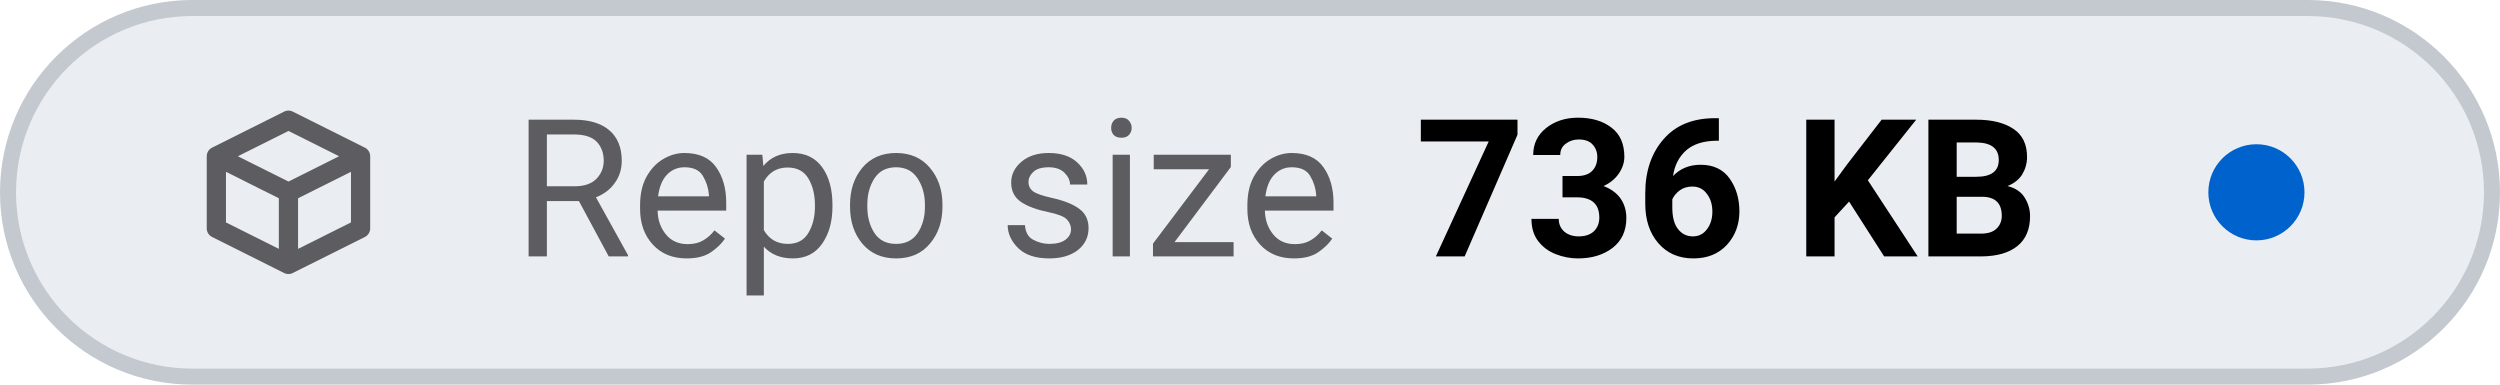
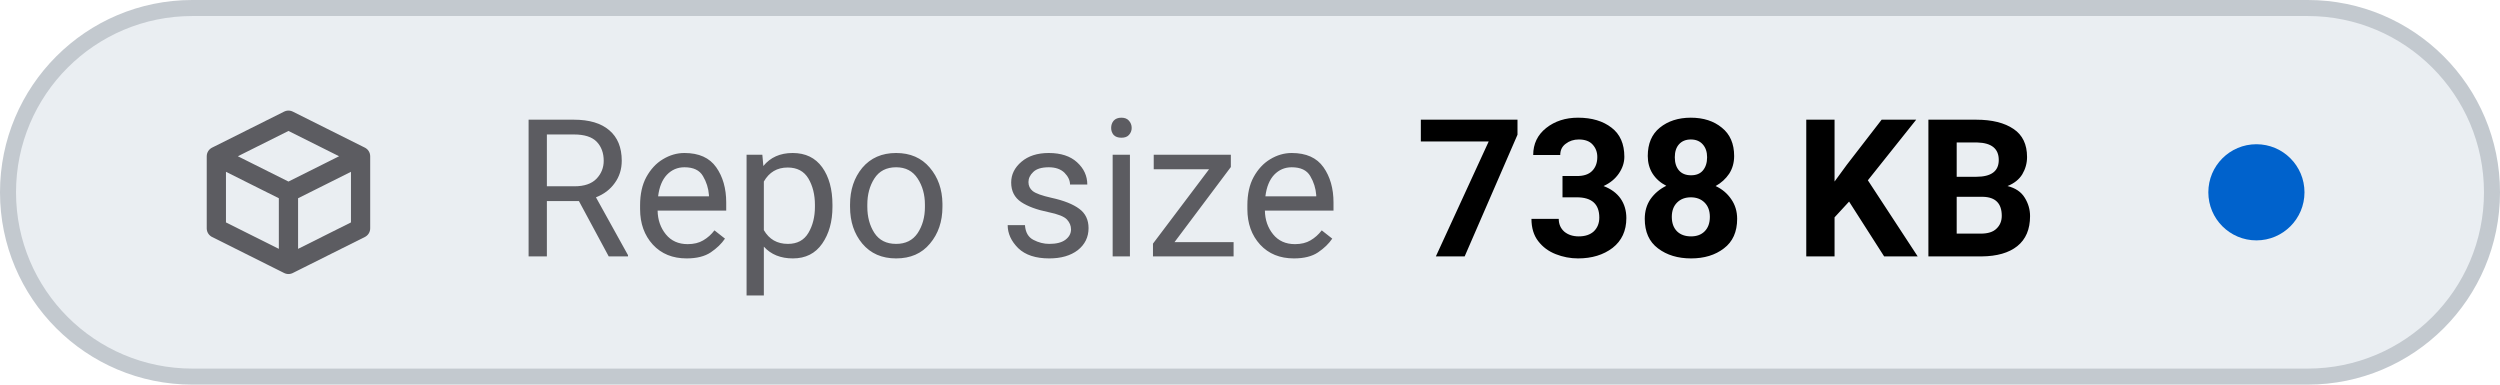
- <svg xmlns="http://www.w3.org/2000/svg" viewBox="0 0 156 24" width="156" height="24" role="img" aria-label="Repo size: 736 KB">
+ <svg xmlns="http://www.w3.org/2000/svg" viewBox="0 0 156 24" width="156" height="24" role="img" aria-label="Repo size: 738 KB">
  <style>
    .tile { fill: #eaeef2; stroke: #c3c9cf; }
    .icon { stroke: #5c5c61; }
    .label { fill: #5c5c61; }
    .value { fill: #000000; font-variant-numeric: tabular-nums; }
    .dot-now { fill: #0062cc; }
    .dot-ok { fill: #1b7a34; }
    .dot-fail { fill: #c4161c; }
    .dot-none { stroke: #5c5c61; }
    @media (prefers-color-scheme: dark) {
      .tile { fill: #151b23; stroke: #353a3f; }
      .icon { stroke: #8b949e; }
      .label { fill: #8b949e; }
      .value { fill: #dfe2e6; }
      .dot-now { fill: #398cfe; }
      .dot-ok { fill: #3fbc51; }
      .dot-fail { fill: #df3733; }
      .dot-none { stroke: #8b949e; }
    }
  </style>
  <rect class="tile" x="0.5" y="0.5" width="155" height="23" rx="11.5" stroke-width="1" />
  <g class="icon" transform="translate(12 6.0) scale(0.75)" fill="none" stroke-width="1.6" stroke-linecap="round" stroke-linejoin="round">
    <path d="M2 5 L8 2 L14 5 V11 L8 14 L2 11 Z M2 5 L8 8 L14 5 M8 8 V14" />
  </g>
  <text class="label" x="32" y="16" font-family="-apple-system, BlinkMacSystemFont, 'SF Pro Text', system-ui, 'Segoe UI', Roboto, sans-serif" font-size="12" font-weight="400" textLength="52.3" lengthAdjust="spacing">Repo size</text>
-   <text class="value" x="88.3" y="16" font-family="-apple-system, BlinkMacSystemFont, 'SF Pro Text', system-ui, 'Segoe UI', Roboto, sans-serif" font-size="12" font-weight="600" textLength="41.5" lengthAdjust="spacing">736 KB</text>
+   <text class="value" x="88.3" y="16" font-family="-apple-system, BlinkMacSystemFont, 'SF Pro Text', system-ui, 'Segoe UI', Roboto, sans-serif" font-size="12" font-weight="600" textLength="41.5" lengthAdjust="spacing">738 KB</text>
  <circle class="dot-now" cx="140.8" cy="12.0" r="3.0" />
</svg>
